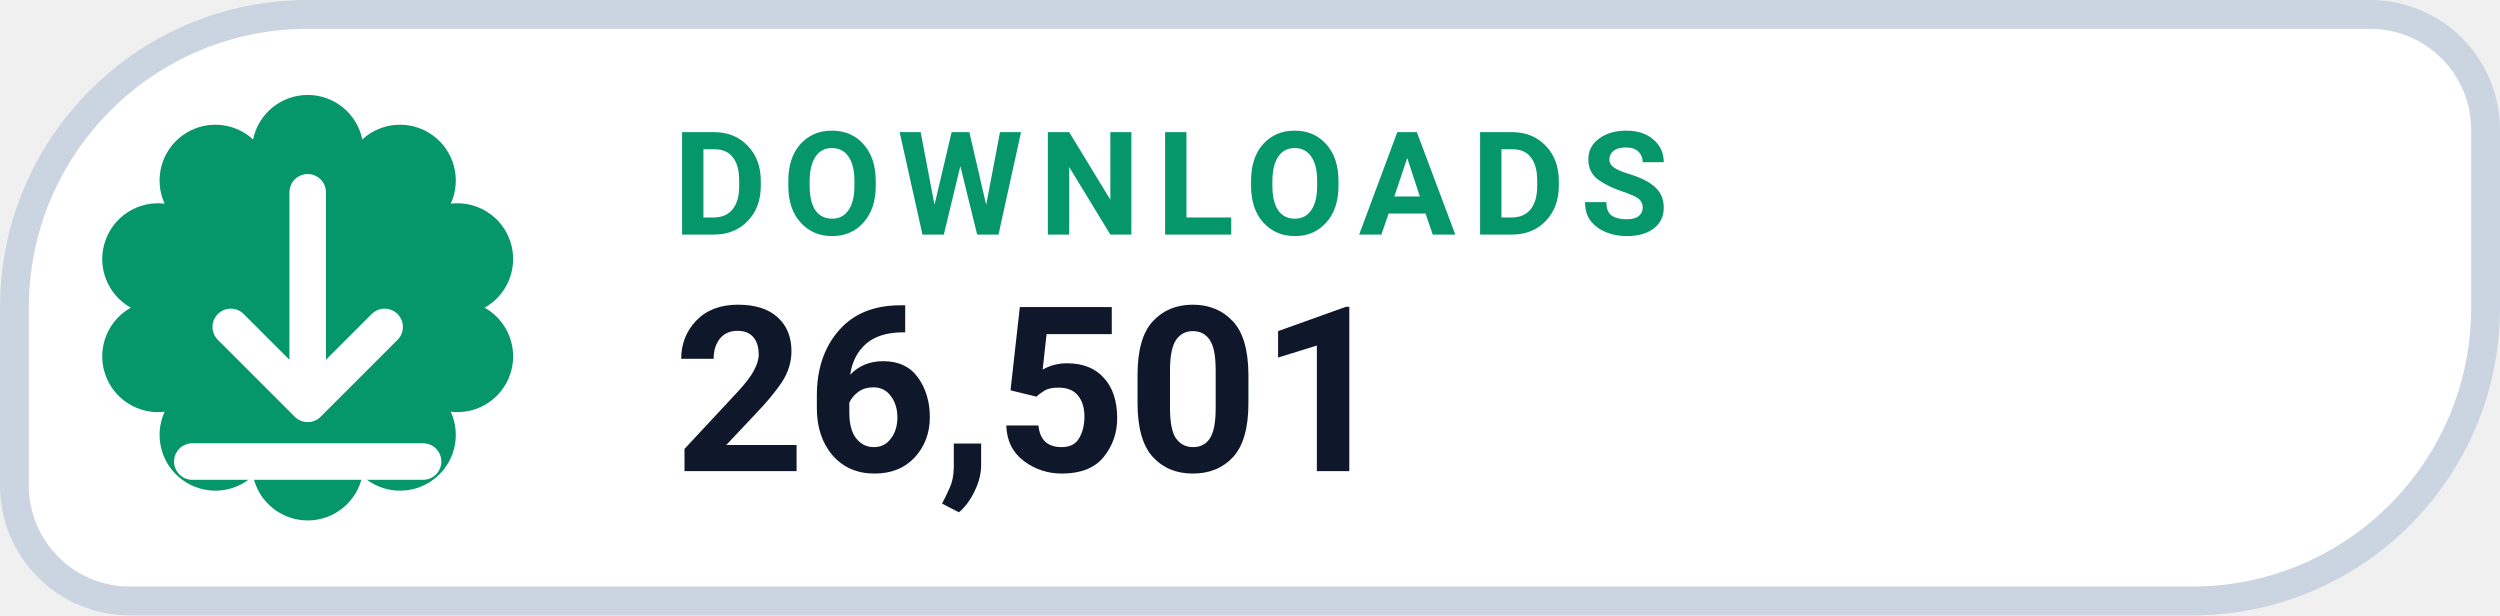
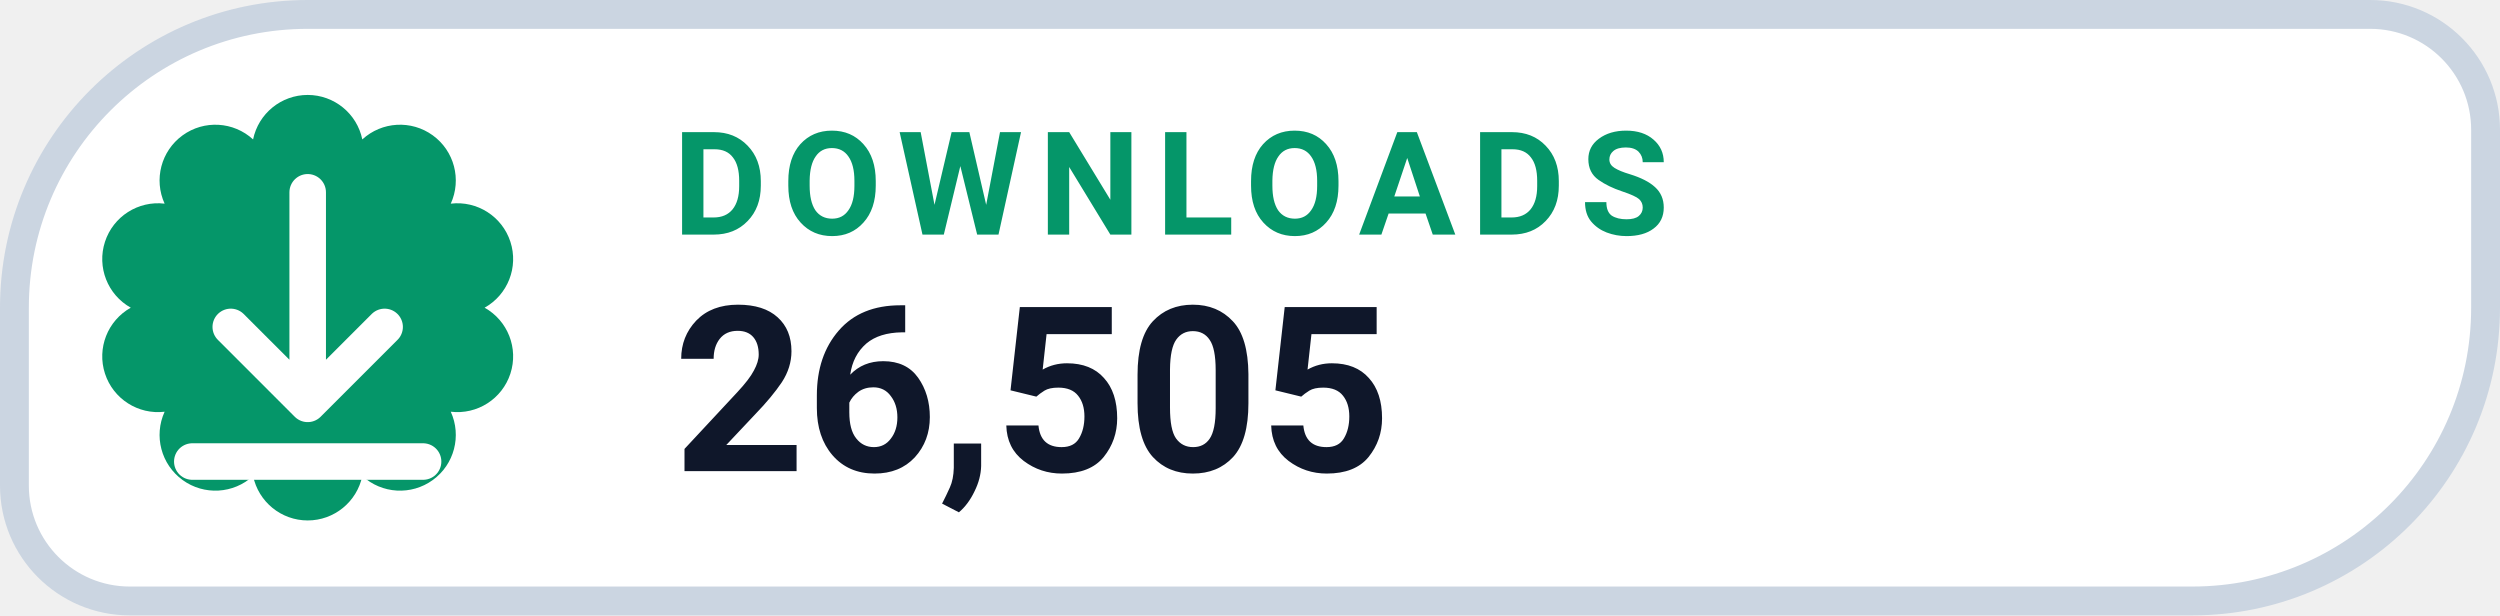
- <svg xmlns="http://www.w3.org/2000/svg" width="130" height="32" viewBox="0 0 130 32" role="img" aria-label="DOWNLOADS 26,501">
+ <svg xmlns="http://www.w3.org/2000/svg" width="130" height="32" viewBox="0 0 130 32" role="img" aria-label="DOWNLOADS 26,505">
  <path d="M 16.00 0.75 H 123.25 A 6.00 6.00 0 0 1 129.25 6.75 V 16.00 A 15.25 15.25 0 0 1 114.00 31.25 H 6.75 A 6.00 6.00 0 0 1 0.75 25.25 V 16.00 A 15.25 15.25 0 0 1 16.00 0.75 Z" fill="#FFFFFF" stroke="#CBD5E1" stroke-width="1.5" />
  <path d="M 13.16 7.25 A 2.90 2.90 0 0 1 18.84 7.25 A 2.90 2.90 0 0 1 23.44 10.59 A 2.90 2.90 0 0 1 25.20 16.00 A 2.90 2.90 0 0 1 23.44 21.41 A 2.90 2.90 0 0 1 18.84 24.75 A 2.90 2.90 0 0 1 13.16 24.75 A 2.90 2.90 0 0 1 8.56 21.41 A 2.90 2.90 0 0 1 6.80 16.00 A 2.90 2.90 0 0 1 8.56 10.59 A 2.90 2.90 0 0 1 13.16 7.25 Z" fill="#059669" />
  <g transform="translate(16 16)" style="color:#FFFFFF;">
    <path d="M0 -6 v11 m0 0 l4 -4 m-4 4 l-4 -4 M-6 8 h12" fill="none" stroke="currentColor" stroke-width="1.9" stroke-linecap="round" stroke-linejoin="round" />
  </g>
  <text x="35" y="12.2" fill="#059669" font-family="-apple-system,BlinkMacSystemFont,'Segoe UI',Roboto,Helvetica,Arial,sans-serif" font-size="7.5" font-weight="700" letter-spacing=".8">DOWNLOADS</text>
-   <text x="35" y="24.5" fill="#0F172A" font-family="-apple-system,BlinkMacSystemFont,'Segoe UI',Roboto,Helvetica,Arial,sans-serif" font-size="12" font-weight="750">26,501</text>
+   <text x="35" y="24.5" fill="#0F172A" font-family="-apple-system,BlinkMacSystemFont,'Segoe UI',Roboto,Helvetica,Arial,sans-serif" font-size="12" font-weight="750">26,505</text>
</svg>
